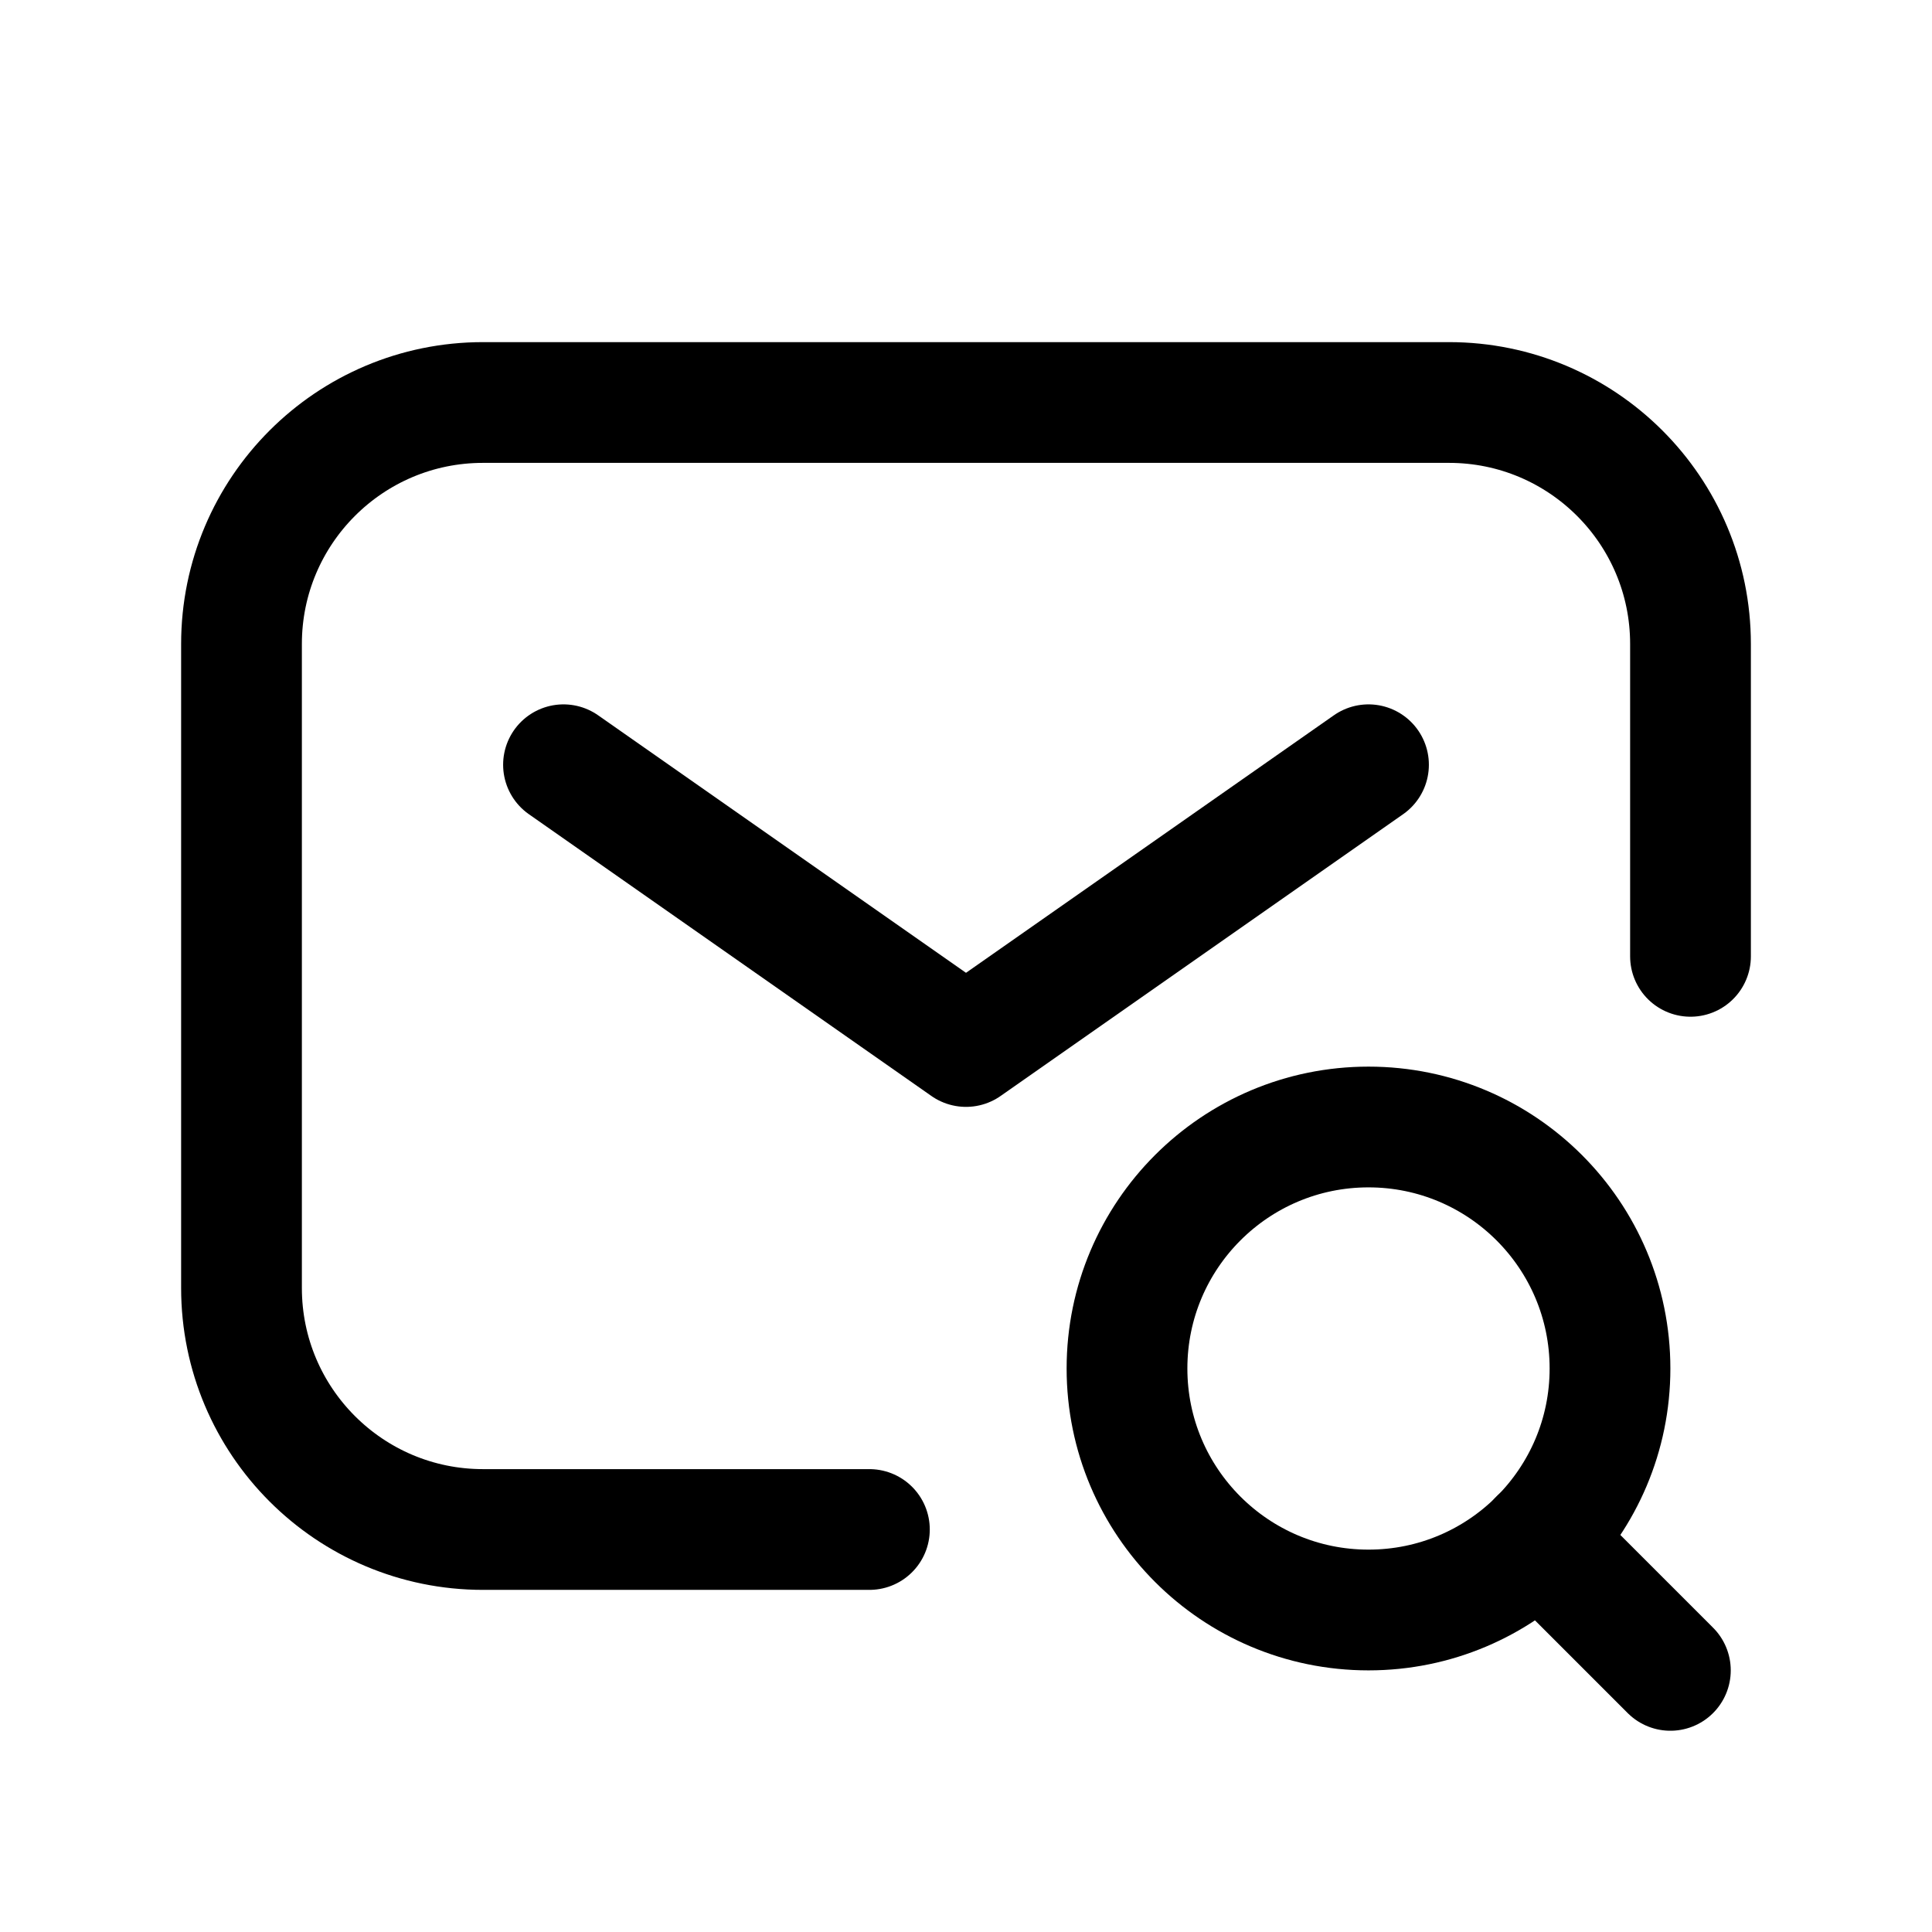
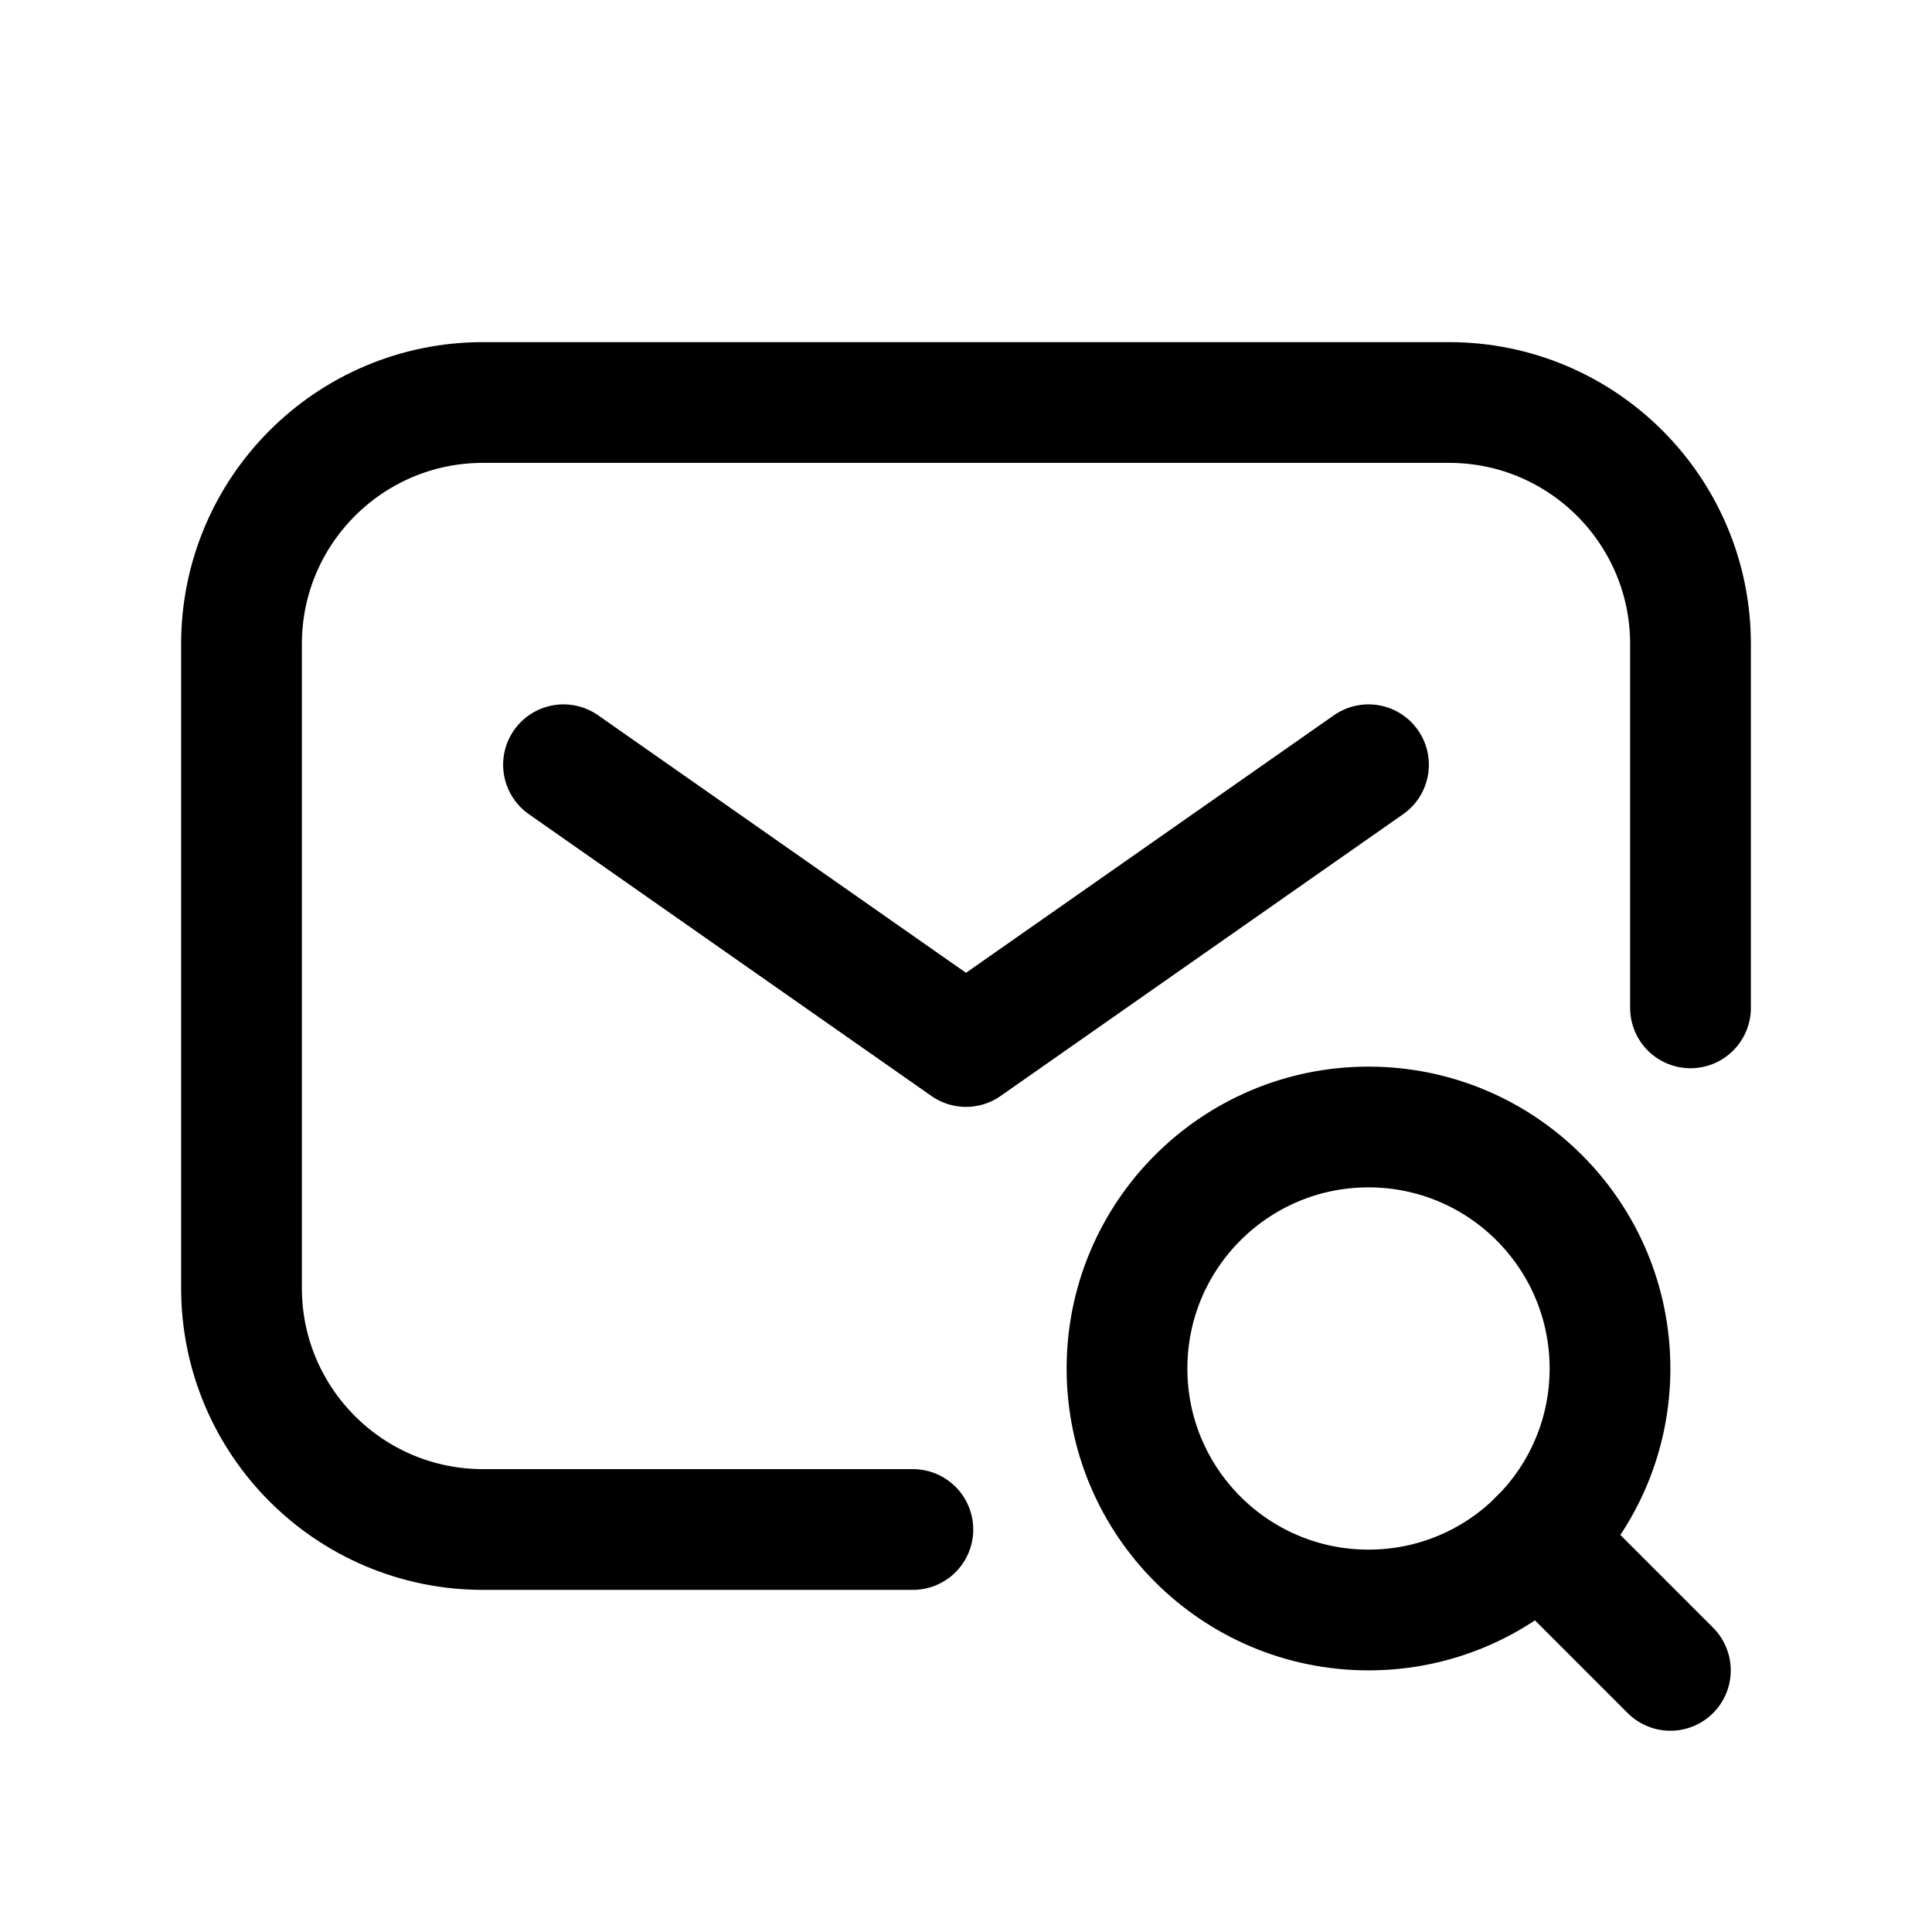
<svg xmlns="http://www.w3.org/2000/svg" viewBox="0 0 24 24" fill="none" stroke="currentColor" stroke-width="1.5" stroke-linecap="round" stroke-linejoin="round">
-   <path d="M10.8 19L6 19A3 3 0 0 1 3 16L3 8A3 3 0 0 1 6 5L18 5A3 3 0 0 1 21 8L21 11.88" />
+   <path d="M11.34 19L6 19A3 3 0 0 1 3 16L3 8A3 3 0 0 1 6 5L18 5A3 3 0 0 1 21 8L21 12.52" />
  <path d="m7 9.5 5 3.5 5-3.5" />
  <circle cx="17" cy="17" r="3" />
  <path d="m19.12 19.12 1.63 1.63" />
</svg>
